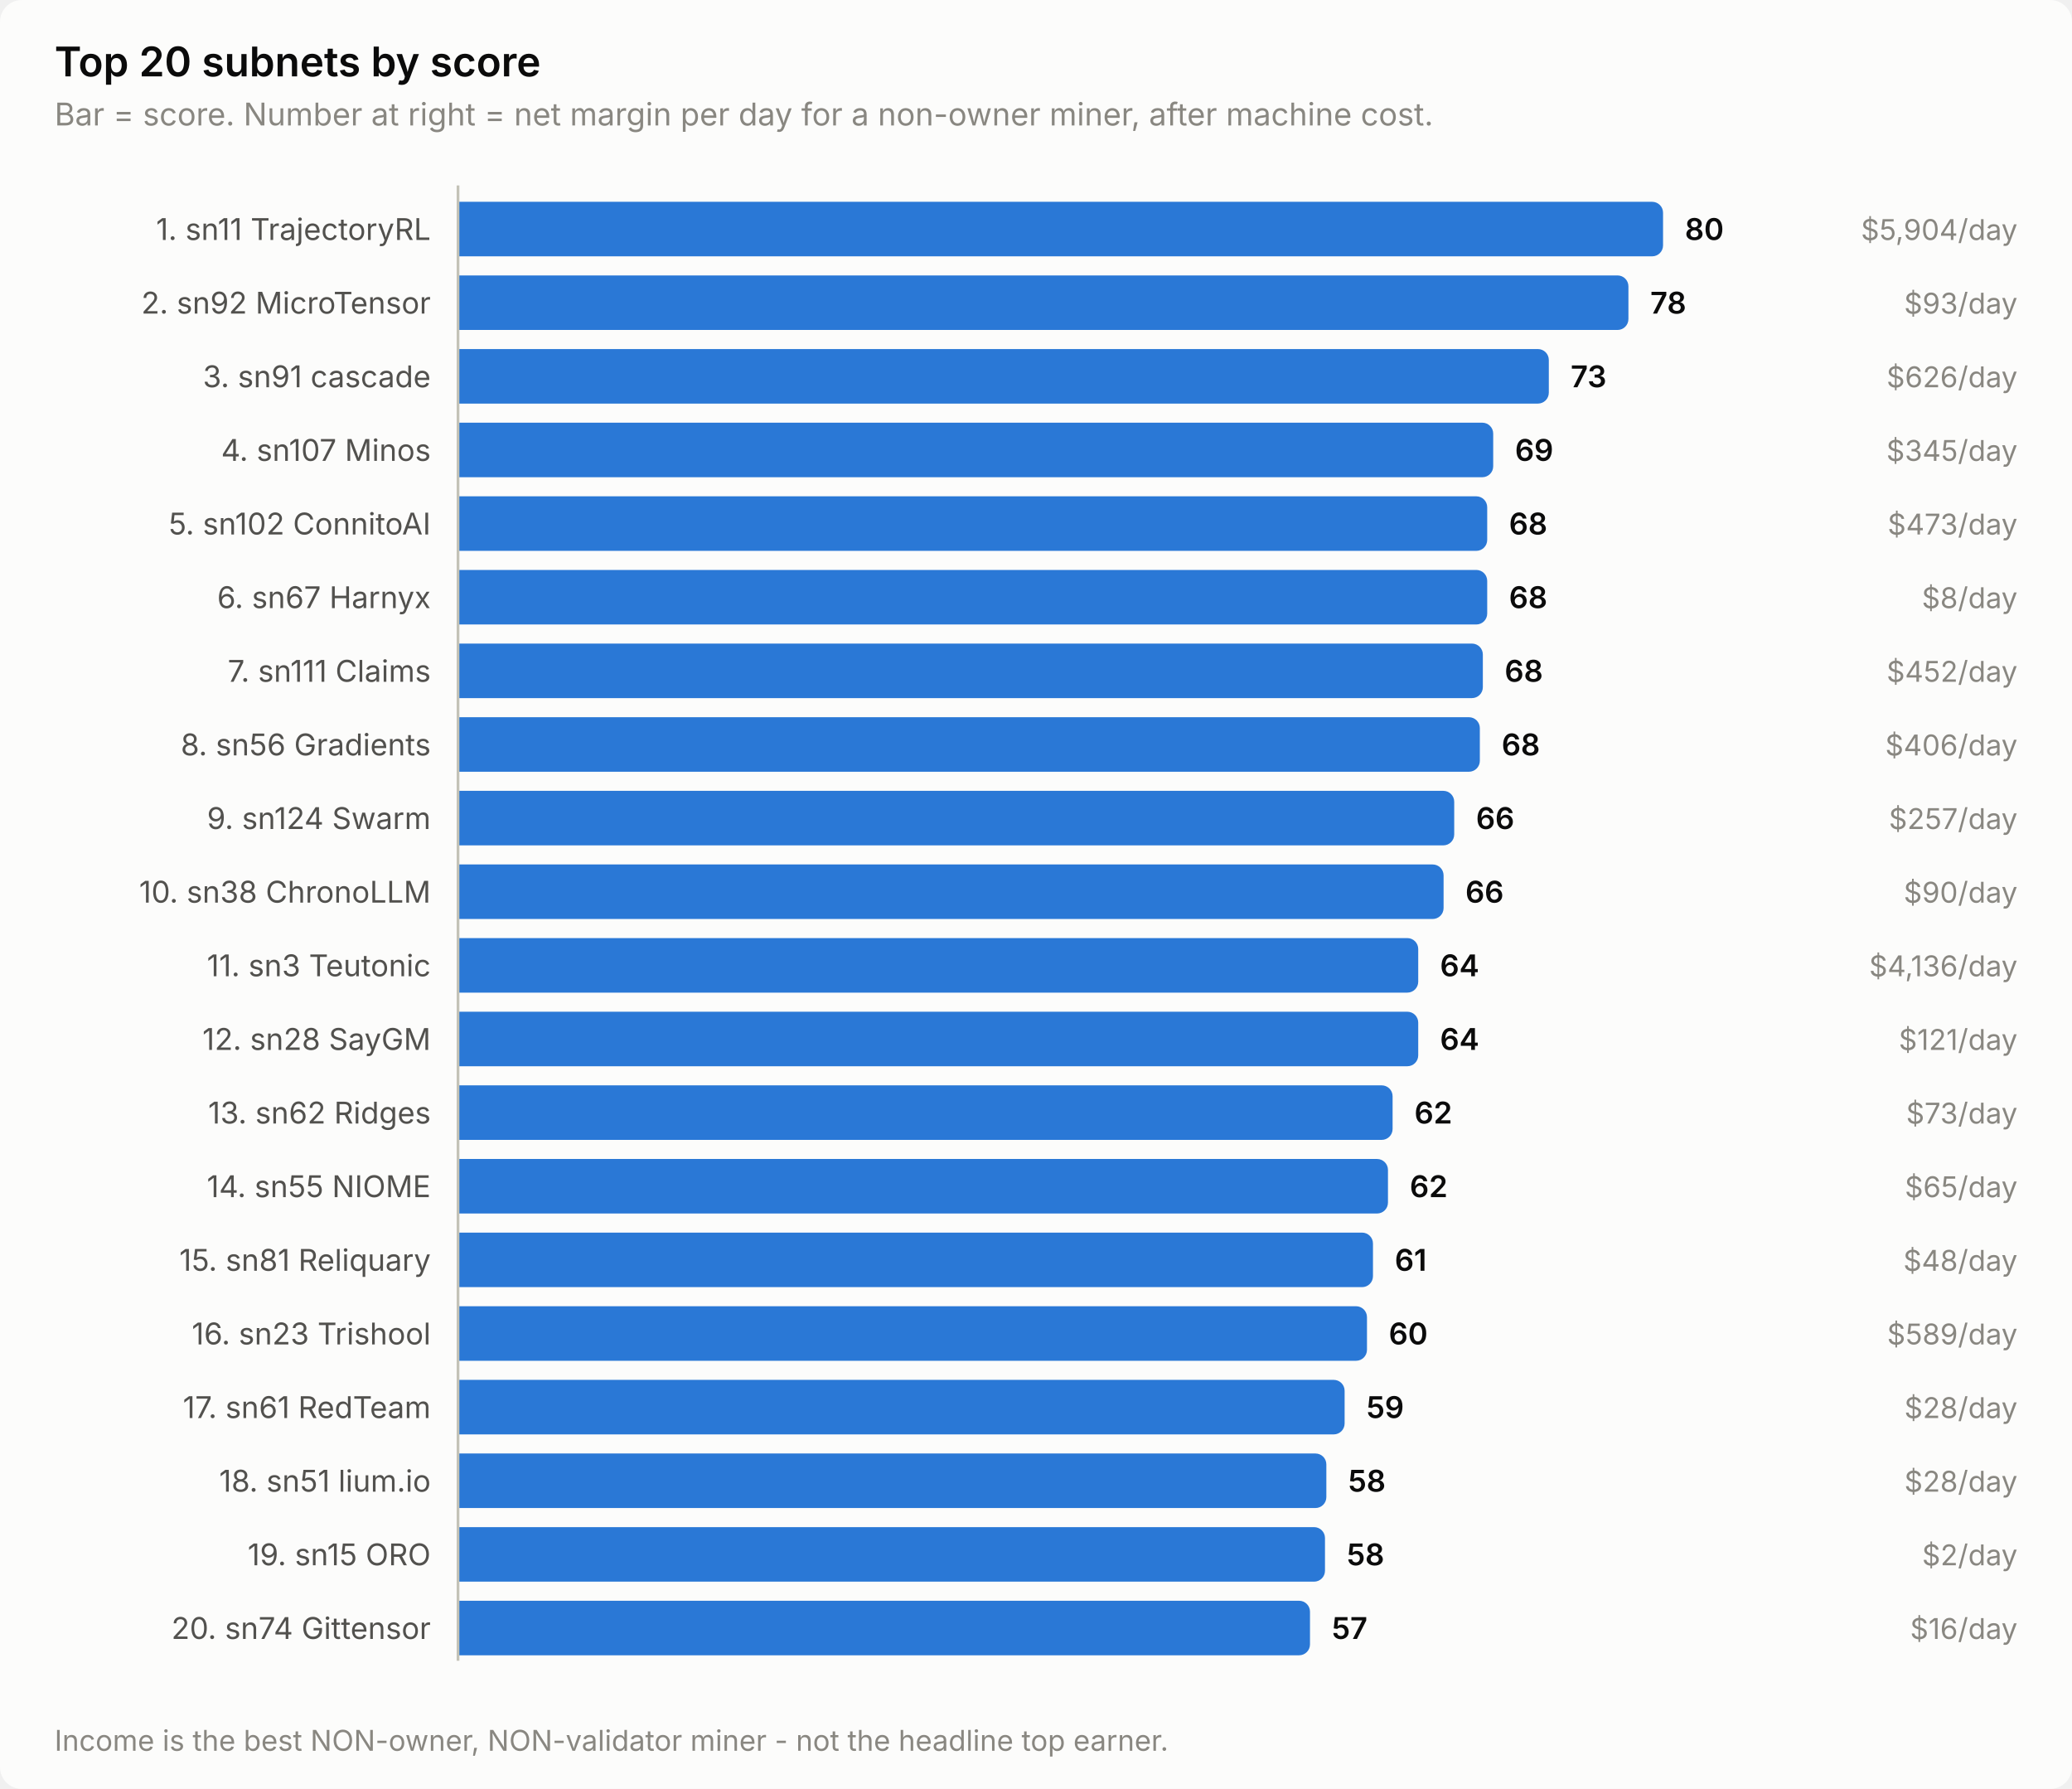
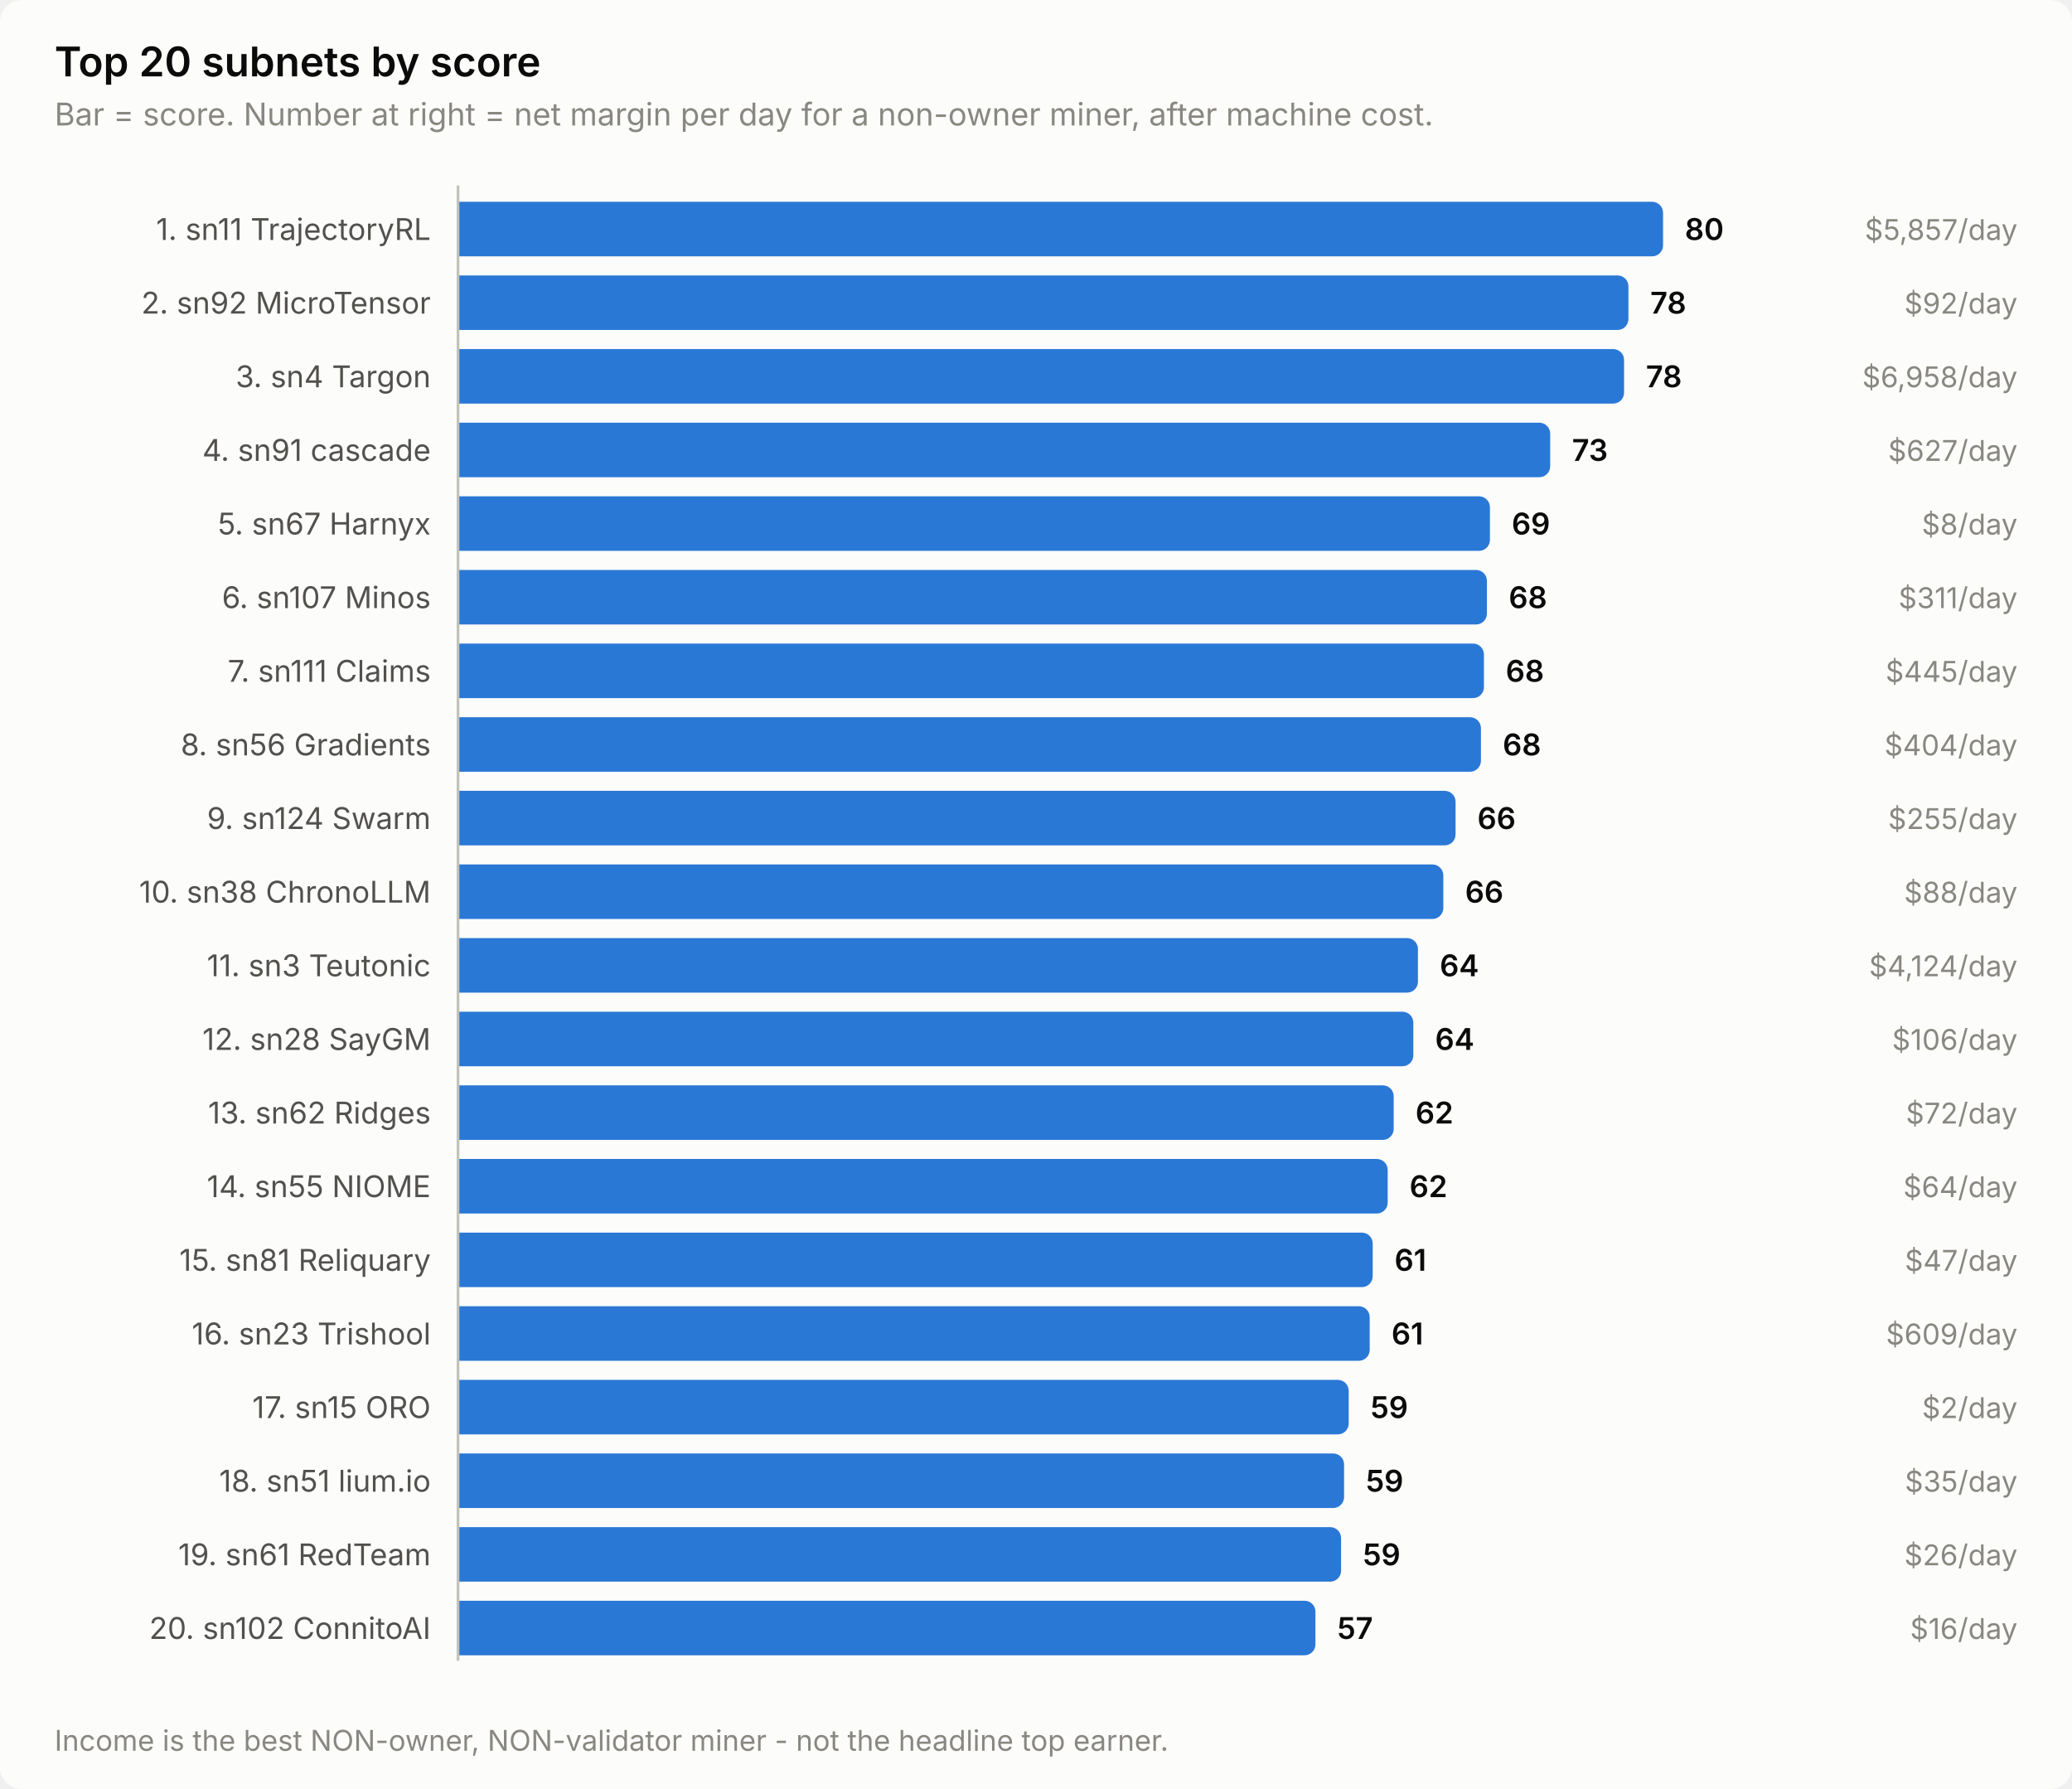
<svg xmlns="http://www.w3.org/2000/svg" width="760" height="656" viewBox="0 0 760 656" role="img" aria-label="Top 20 subnets by score">
  <style>
    text { font-family: system-ui, -apple-system, 'Segoe UI', sans-serif; }
    .t-title { font-size: 15px; font-weight: 600; }
    .t-sub { font-size: 11.5px; }
    .t-lab { font-size: 11px; }
    .t-val { font-size: 11px; font-weight: 600; font-variant-numeric: tabular-nums; }
    .t-tick { font-size: 10.5px; font-variant-numeric: tabular-nums; }

    .surface { fill: #fcfcfb; }
    .ink { fill: #0b0b0b; }
    .ink2 { fill: #52514e; }
    .muted { fill: #898781; }
    .grid { stroke: #e1e0d9; }
    .axis { stroke: #c3c2b7; }
    .accent { fill: #2a78d6; }
    .critical { fill: #d03b3b; }
    .deemph { fill: #d8d7d0; }

    @media (prefers-color-scheme: dark) {
      .surface { fill: #1a1a19; }
      .ink { fill: #ffffff; }
      .ink2 { fill: #c3c2b7; }
      .muted { fill: #898781; }
      .grid { stroke: #2c2c2a; }
      .axis { stroke: #383835; }
      .accent { fill: #3987e5; }
      .deemph { fill: #3a3a37; }
    }
</style>
  <rect class="surface" width="760" height="656" rx="8" />
  <text class="ink t-title" x="20" y="28">Top 20 subnets by score</text>
  <text class="muted t-sub" x="20" y="46">Bar = score. Number at right = net margin per day for a non-owner miner, after machine cost.</text>
  <text class="ink2 t-lab" x="158" y="88" text-anchor="end">1. sn11 TrajectoryRL</text>
  <path class="accent" d="M168.0,74.0 H606.0 a4.0,4.0 0 0 1 4.0,4.0 V90.0 a4.0,4.0 0 0 1 -4.0,4.0 H168.0 Z" />
  <text class="ink t-val" x="618.0" y="88">80</text>
-   <text class="muted t-tick" x="740" y="88" text-anchor="end">$5,904/day</text>
+   <text class="muted t-tick" x="740" y="88" text-anchor="end">$5,857/day</text>
  <text class="ink2 t-lab" x="158" y="115" text-anchor="end">2. sn92 MicroTensor</text>
  <path class="accent" d="M168.0,101.0 H593.3 a4.0,4.0 0 0 1 4.0,4.0 V117.0 a4.0,4.0 0 0 1 -4.0,4.0 H168.0 Z" />
  <text class="ink t-val" x="605.3" y="115">78</text>
-   <text class="muted t-tick" x="740" y="115" text-anchor="end">$93/day</text>
-   <text class="ink2 t-lab" x="158" y="142" text-anchor="end">3. sn91 cascade</text>
-   <path class="accent" d="M168.0,128.0 H564.1 a4.0,4.0 0 0 1 4.0,4.0 V144.0 a4.0,4.0 0 0 1 -4.0,4.0 H168.0 Z" />
-   <text class="ink t-val" x="576.1" y="142">73</text>
-   <text class="muted t-tick" x="740" y="142" text-anchor="end">$626/day</text>
-   <text class="ink2 t-lab" x="158" y="169" text-anchor="end">4. sn107 Minos</text>
-   <path class="accent" d="M168.0,155.0 H543.7 a4.0,4.0 0 0 1 4.0,4.0 V171.0 a4.0,4.0 0 0 1 -4.0,4.0 H168.0 Z" />
-   <text class="ink t-val" x="555.7" y="169">69</text>
-   <text class="muted t-tick" x="740" y="169" text-anchor="end">$345/day</text>
-   <text class="ink2 t-lab" x="158" y="196" text-anchor="end">5. sn102 ConnitoAI</text>
-   <path class="accent" d="M168.0,182.0 H541.5 a4.0,4.0 0 0 1 4.0,4.0 V198.0 a4.0,4.0 0 0 1 -4.0,4.0 H168.0 Z" />
-   <text class="ink t-val" x="553.5" y="196">68</text>
-   <text class="muted t-tick" x="740" y="196" text-anchor="end">$473/day</text>
-   <text class="ink2 t-lab" x="158" y="223" text-anchor="end">6. sn67 Harnyx</text>
-   <path class="accent" d="M168.0,209.0 H541.5 a4.0,4.0 0 0 1 4.0,4.0 V225.0 a4.0,4.0 0 0 1 -4.0,4.0 H168.0 Z" />
-   <text class="ink t-val" x="553.5" y="223">68</text>
-   <text class="muted t-tick" x="740" y="223" text-anchor="end">$8/day</text>
+   <text class="muted t-tick" x="740" y="115" text-anchor="end">$92/day</text>
+   <text class="ink2 t-lab" x="158" y="142" text-anchor="end">3. sn4 Targon</text>
+   <path class="accent" d="M168.0,128.0 H591.7 a4.0,4.0 0 0 1 4.0,4.0 V144.0 a4.0,4.0 0 0 1 -4.0,4.0 H168.0 Z" />
+   <text class="ink t-val" x="603.7" y="142">78</text>
+   <text class="muted t-tick" x="740" y="142" text-anchor="end">$6,958/day</text>
+   <text class="ink2 t-lab" x="158" y="169" text-anchor="end">4. sn91 cascade</text>
+   <path class="accent" d="M168.0,155.0 H564.6 a4.0,4.0 0 0 1 4.0,4.0 V171.0 a4.0,4.0 0 0 1 -4.0,4.0 H168.0 Z" />
+   <text class="ink t-val" x="576.6" y="169">73</text>
+   <text class="muted t-tick" x="740" y="169" text-anchor="end">$627/day</text>
+   <text class="ink2 t-lab" x="158" y="196" text-anchor="end">5. sn67 Harnyx</text>
+   <path class="accent" d="M168.0,182.0 H542.5 a4.0,4.0 0 0 1 4.0,4.0 V198.0 a4.0,4.0 0 0 1 -4.0,4.0 H168.0 Z" />
+   <text class="ink t-val" x="554.5" y="196">69</text>
+   <text class="muted t-tick" x="740" y="196" text-anchor="end">$8/day</text>
+   <text class="ink2 t-lab" x="158" y="223" text-anchor="end">6. sn107 Minos</text>
+   <path class="accent" d="M168.0,209.0 H541.4 a4.0,4.0 0 0 1 4.0,4.0 V225.0 a4.0,4.0 0 0 1 -4.0,4.0 H168.0 Z" />
+   <text class="ink t-val" x="553.4" y="223">68</text>
+   <text class="muted t-tick" x="740" y="223" text-anchor="end">$311/day</text>
  <text class="ink2 t-lab" x="158" y="250" text-anchor="end">7. sn111 Claims</text>
-   <path class="accent" d="M168.0,236.0 H539.9 a4.0,4.0 0 0 1 4.0,4.0 V252.0 a4.0,4.0 0 0 1 -4.0,4.0 H168.0 Z" />
-   <text class="ink t-val" x="551.9" y="250">68</text>
-   <text class="muted t-tick" x="740" y="250" text-anchor="end">$452/day</text>
+   <path class="accent" d="M168.0,236.0 H540.3 a4.0,4.0 0 0 1 4.0,4.0 V252.0 a4.0,4.0 0 0 1 -4.0,4.0 H168.0 Z" />
+   <text class="ink t-val" x="552.3" y="250">68</text>
+   <text class="muted t-tick" x="740" y="250" text-anchor="end">$445/day</text>
  <text class="ink2 t-lab" x="158" y="277" text-anchor="end">8. sn56 Gradients</text>
-   <path class="accent" d="M168.0,263.0 H538.8 a4.0,4.0 0 0 1 4.0,4.0 V279.0 a4.0,4.0 0 0 1 -4.0,4.0 H168.0 Z" />
-   <text class="ink t-val" x="550.8" y="277">68</text>
-   <text class="muted t-tick" x="740" y="277" text-anchor="end">$406/day</text>
+   <path class="accent" d="M168.0,263.0 H539.2 a4.0,4.0 0 0 1 4.0,4.0 V279.0 a4.0,4.0 0 0 1 -4.0,4.0 H168.0 Z" />
+   <text class="ink t-val" x="551.2" y="277">68</text>
+   <text class="muted t-tick" x="740" y="277" text-anchor="end">$404/day</text>
  <text class="ink2 t-lab" x="158" y="304" text-anchor="end">9. sn124 Swarm</text>
-   <path class="accent" d="M168.0,290.0 H529.4 a4.0,4.0 0 0 1 4.0,4.0 V306.0 a4.0,4.0 0 0 1 -4.0,4.0 H168.0 Z" />
-   <text class="ink t-val" x="541.4" y="304">66</text>
-   <text class="muted t-tick" x="740" y="304" text-anchor="end">$257/day</text>
+   <path class="accent" d="M168.0,290.0 H529.9 a4.0,4.0 0 0 1 4.0,4.0 V306.0 a4.0,4.0 0 0 1 -4.0,4.0 H168.0 Z" />
+   <text class="ink t-val" x="541.9" y="304">66</text>
+   <text class="muted t-tick" x="740" y="304" text-anchor="end">$255/day</text>
  <text class="ink2 t-lab" x="158" y="331" text-anchor="end">10. sn38 ChronoLLM</text>
-   <path class="accent" d="M168.0,317.0 H525.5 a4.0,4.0 0 0 1 4.0,4.0 V333.0 a4.0,4.0 0 0 1 -4.0,4.0 H168.0 Z" />
-   <text class="ink t-val" x="537.5" y="331">66</text>
-   <text class="muted t-tick" x="740" y="331" text-anchor="end">$90/day</text>
+   <path class="accent" d="M168.0,317.0 H525.4 a4.0,4.0 0 0 1 4.0,4.0 V333.0 a4.0,4.0 0 0 1 -4.0,4.0 H168.0 Z" />
+   <text class="ink t-val" x="537.4" y="331">66</text>
+   <text class="muted t-tick" x="740" y="331" text-anchor="end">$88/day</text>
  <text class="ink2 t-lab" x="158" y="358" text-anchor="end">11. sn3 Teutonic</text>
-   <path class="accent" d="M168.0,344.0 H516.2 a4.0,4.0 0 0 1 4.0,4.0 V360.0 a4.0,4.0 0 0 1 -4.0,4.0 H168.0 Z" />
-   <text class="ink t-val" x="528.2" y="358">64</text>
-   <text class="muted t-tick" x="740" y="358" text-anchor="end">$4,136/day</text>
+   <path class="accent" d="M168.0,344.0 H516.1 a4.0,4.0 0 0 1 4.0,4.0 V360.0 a4.0,4.0 0 0 1 -4.0,4.0 H168.0 Z" />
+   <text class="ink t-val" x="528.1" y="358">64</text>
+   <text class="muted t-tick" x="740" y="358" text-anchor="end">$4,124/day</text>
  <text class="ink2 t-lab" x="158" y="385" text-anchor="end">12. sn28 SayGM</text>
-   <path class="accent" d="M168.0,371.0 H516.2 a4.0,4.0 0 0 1 4.0,4.0 V387.0 a4.0,4.0 0 0 1 -4.0,4.0 H168.0 Z" />
-   <text class="ink t-val" x="528.2" y="385">64</text>
-   <text class="muted t-tick" x="740" y="385" text-anchor="end">$121/day</text>
+   <path class="accent" d="M168.0,371.0 H514.4 a4.0,4.0 0 0 1 4.0,4.0 V387.0 a4.0,4.0 0 0 1 -4.0,4.0 H168.0 Z" />
+   <text class="ink t-val" x="526.4" y="385">64</text>
+   <text class="muted t-tick" x="740" y="385" text-anchor="end">$106/day</text>
  <text class="ink2 t-lab" x="158" y="412" text-anchor="end">13. sn62 Ridges</text>
-   <path class="accent" d="M168.0,398.0 H506.8 a4.0,4.0 0 0 1 4.0,4.0 V414.0 a4.0,4.0 0 0 1 -4.0,4.0 H168.0 Z" />
-   <text class="ink t-val" x="518.8" y="412">62</text>
-   <text class="muted t-tick" x="740" y="412" text-anchor="end">$73/day</text>
+   <path class="accent" d="M168.0,398.0 H507.2 a4.0,4.0 0 0 1 4.0,4.0 V414.0 a4.0,4.0 0 0 1 -4.0,4.0 H168.0 Z" />
+   <text class="ink t-val" x="519.2" y="412">62</text>
+   <text class="muted t-tick" x="740" y="412" text-anchor="end">$72/day</text>
  <text class="ink2 t-lab" x="158" y="439" text-anchor="end">14. sn55 NIOME</text>
-   <path class="accent" d="M168.0,425.0 H505.1 a4.0,4.0 0 0 1 4.0,4.0 V441.0 a4.0,4.0 0 0 1 -4.0,4.0 H168.0 Z" />
-   <text class="ink t-val" x="517.1" y="439">62</text>
-   <text class="muted t-tick" x="740" y="439" text-anchor="end">$65/day</text>
+   <path class="accent" d="M168.0,425.0 H505.0 a4.0,4.0 0 0 1 4.0,4.0 V441.0 a4.0,4.0 0 0 1 -4.0,4.0 H168.0 Z" />
+   <text class="ink t-val" x="517.0" y="439">62</text>
+   <text class="muted t-tick" x="740" y="439" text-anchor="end">$64/day</text>
  <text class="ink2 t-lab" x="158" y="466" text-anchor="end">15. sn81 Reliquary</text>
-   <path class="accent" d="M168.0,452.0 H499.6 a4.0,4.0 0 0 1 4.0,4.0 V468.0 a4.0,4.0 0 0 1 -4.0,4.0 H168.0 Z" />
-   <text class="ink t-val" x="511.6" y="466">61</text>
-   <text class="muted t-tick" x="740" y="466" text-anchor="end">$48/day</text>
+   <path class="accent" d="M168.0,452.0 H499.5 a4.0,4.0 0 0 1 4.0,4.0 V468.0 a4.0,4.0 0 0 1 -4.0,4.0 H168.0 Z" />
+   <text class="ink t-val" x="511.5" y="466">61</text>
+   <text class="muted t-tick" x="740" y="466" text-anchor="end">$47/day</text>
  <text class="ink2 t-lab" x="158" y="493" text-anchor="end">16. sn23 Trishool</text>
-   <path class="accent" d="M168.0,479.0 H497.4 a4.0,4.0 0 0 1 4.0,4.0 V495.0 a4.0,4.0 0 0 1 -4.0,4.0 H168.0 Z" />
-   <text class="ink t-val" x="509.4" y="493">60</text>
-   <text class="muted t-tick" x="740" y="493" text-anchor="end">$589/day</text>
-   <text class="ink2 t-lab" x="158" y="520" text-anchor="end">17. sn61 RedTeam</text>
-   <path class="accent" d="M168.0,506.0 H489.2 a4.0,4.0 0 0 1 4.0,4.0 V522.0 a4.0,4.0 0 0 1 -4.0,4.0 H168.0 Z" />
-   <text class="ink t-val" x="501.2" y="520">59</text>
-   <text class="muted t-tick" x="740" y="520" text-anchor="end">$28/day</text>
+   <path class="accent" d="M168.0,479.0 H498.4 a4.0,4.0 0 0 1 4.0,4.0 V495.0 a4.0,4.0 0 0 1 -4.0,4.0 H168.0 Z" />
+   <text class="ink t-val" x="510.4" y="493">61</text>
+   <text class="muted t-tick" x="740" y="493" text-anchor="end">$609/day</text>
+   <text class="ink2 t-lab" x="158" y="520" text-anchor="end">17. sn15 ORO</text>
+   <path class="accent" d="M168.0,506.0 H490.7 a4.0,4.0 0 0 1 4.0,4.0 V522.0 a4.0,4.0 0 0 1 -4.0,4.0 H168.0 Z" />
+   <text class="ink t-val" x="502.7" y="520">59</text>
+   <text class="muted t-tick" x="740" y="520" text-anchor="end">$2/day</text>
  <text class="ink2 t-lab" x="158" y="547" text-anchor="end">18. sn51 lium.io</text>
-   <path class="accent" d="M168.0,533.0 H482.5 a4.0,4.0 0 0 1 4.0,4.0 V549.0 a4.0,4.0 0 0 1 -4.0,4.0 H168.0 Z" />
-   <text class="ink t-val" x="494.5" y="547">58</text>
-   <text class="muted t-tick" x="740" y="547" text-anchor="end">$28/day</text>
-   <text class="ink2 t-lab" x="158" y="574" text-anchor="end">19. sn15 ORO</text>
-   <path class="accent" d="M168.0,560.0 H482.0 a4.0,4.0 0 0 1 4.0,4.0 V576.0 a4.0,4.0 0 0 1 -4.0,4.0 H168.0 Z" />
-   <text class="ink t-val" x="494.0" y="574">58</text>
-   <text class="muted t-tick" x="740" y="574" text-anchor="end">$2/day</text>
-   <text class="ink2 t-lab" x="158" y="601" text-anchor="end">20. sn74 Gittensor</text>
-   <path class="accent" d="M168.0,587.0 H476.5 a4.0,4.0 0 0 1 4.0,4.0 V603.0 a4.0,4.0 0 0 1 -4.0,4.0 H168.0 Z" />
-   <text class="ink t-val" x="488.5" y="601">57</text>
+   <path class="accent" d="M168.0,533.0 H489.0 a4.0,4.0 0 0 1 4.0,4.0 V549.0 a4.0,4.0 0 0 1 -4.0,4.0 H168.0 Z" />
+   <text class="ink t-val" x="501.0" y="547">59</text>
+   <text class="muted t-tick" x="740" y="547" text-anchor="end">$35/day</text>
+   <text class="ink2 t-lab" x="158" y="574" text-anchor="end">19. sn61 RedTeam</text>
+   <path class="accent" d="M168.0,560.0 H487.9 a4.0,4.0 0 0 1 4.0,4.0 V576.0 a4.0,4.0 0 0 1 -4.0,4.0 H168.0 Z" />
+   <text class="ink t-val" x="499.9" y="574">59</text>
+   <text class="muted t-tick" x="740" y="574" text-anchor="end">$26/day</text>
+   <text class="ink2 t-lab" x="158" y="601" text-anchor="end">20. sn102 ConnitoAI</text>
+   <path class="accent" d="M168.0,587.0 H478.5 a4.0,4.0 0 0 1 4.0,4.0 V603.0 a4.0,4.0 0 0 1 -4.0,4.0 H168.0 Z" />
+   <text class="ink t-val" x="490.5" y="601">57</text>
  <text class="muted t-tick" x="740" y="601" text-anchor="end">$16/day</text>
  <line class="axis" x1="168" y1="68" x2="168" y2="609" stroke-width="1" />
  <text class="muted t-tick" x="20" y="642">Income is the best NON-owner, NON-validator miner - not the headline top earner.</text>
</svg>
